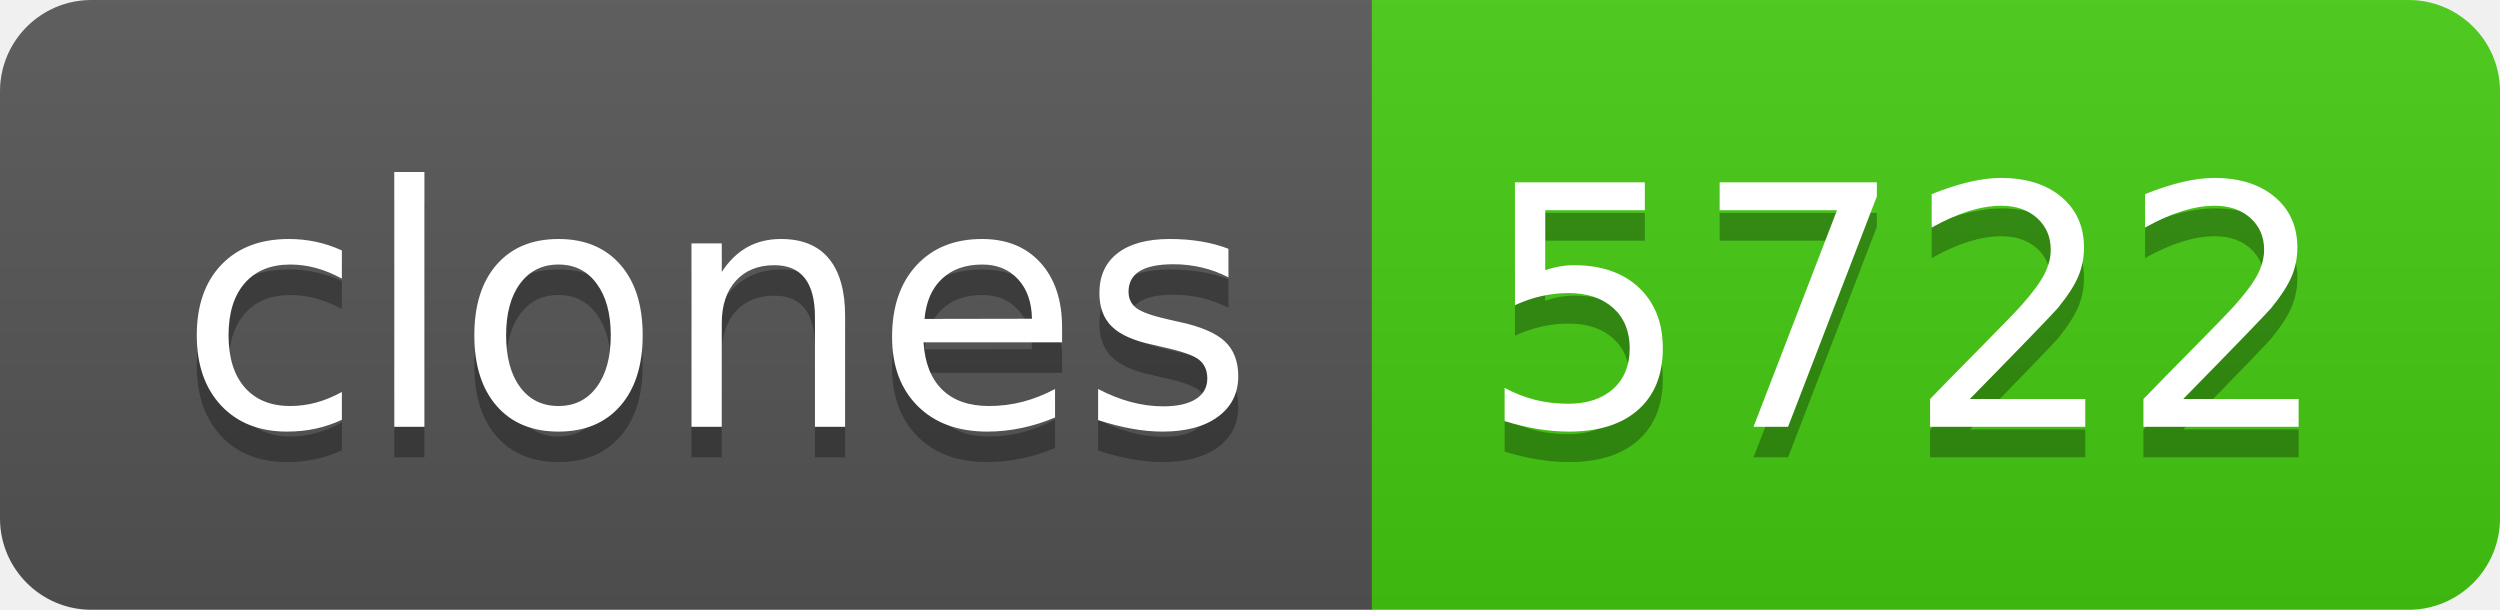
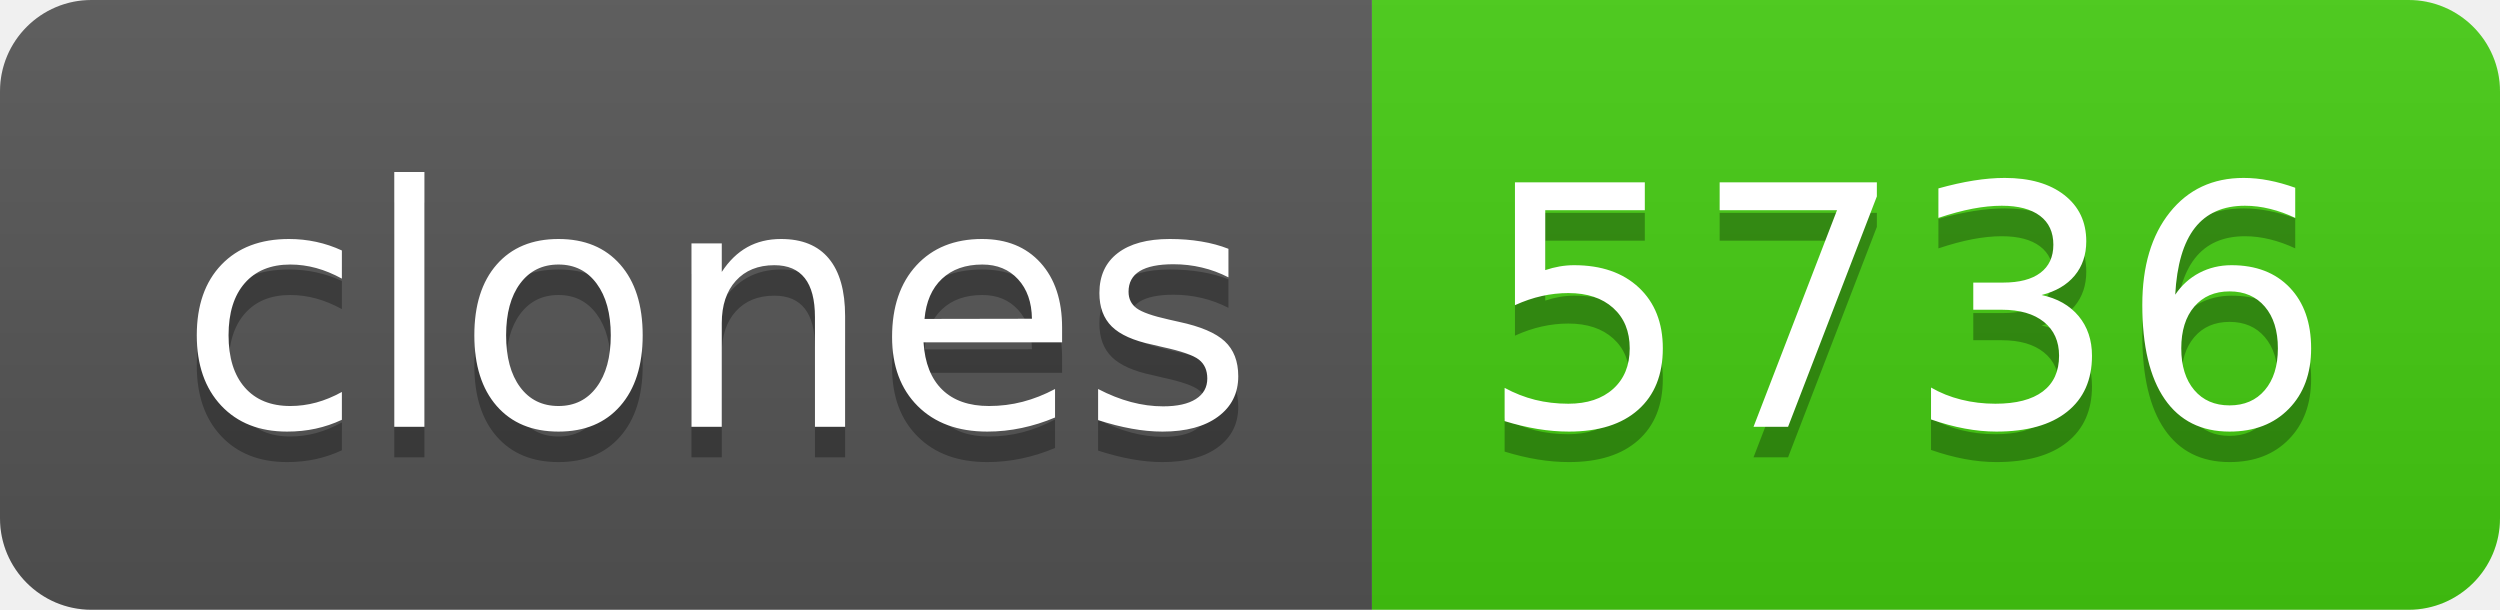
- <svg xmlns="http://www.w3.org/2000/svg" width="82" height="20" role="img" aria-label="clones: 5722">
+ <svg xmlns="http://www.w3.org/2000/svg" width="82" height="20" role="img" aria-label="clones: 5736">
  <linearGradient id="s" x2="0" y2="100%">
    <stop offset="0" stop-color="#bbb" stop-opacity=".1" />
    <stop offset="1" stop-opacity=".1" />
  </linearGradient>
  <clipPath id="r">
    <rect width="82" height="20" rx="3" fill="#fff" />
  </clipPath>
  <g clip-path="url(#r)">
    <rect width="45" height="20" fill="#555" />
    <rect x="45" width="37" height="20" fill="#4c1" />
    <rect width="82" height="20" fill="url(#s)" />
  </g>
  <g fill="#fff" text-anchor="middle" font-family="Verdana,Geneva,DejaVu Sans,sans-serif" text-rendering="geometricPrecision" font-size="110">
    <text aria-hidden="true" x="235" y="150" fill="#010101" fill-opacity=".3" transform="scale(.1)" textLength="350">clones</text>
    <text x="235" y="140" transform="scale(.1)" fill="#fff" textLength="350">clones</text>
-     <text aria-hidden="true" x="625" y="150" fill="#010101" fill-opacity=".3" transform="scale(.1)" textLength="270">5722</text>
-     <text x="625" y="140" transform="scale(.1)" fill="#fff" textLength="270">5722</text>
+     <text aria-hidden="true" x="625" y="150" fill="#010101" fill-opacity=".3" transform="scale(.1)" textLength="270">5736</text>
+     <text x="625" y="140" transform="scale(.1)" fill="#fff" textLength="270">5736</text>
  </g>
</svg>
